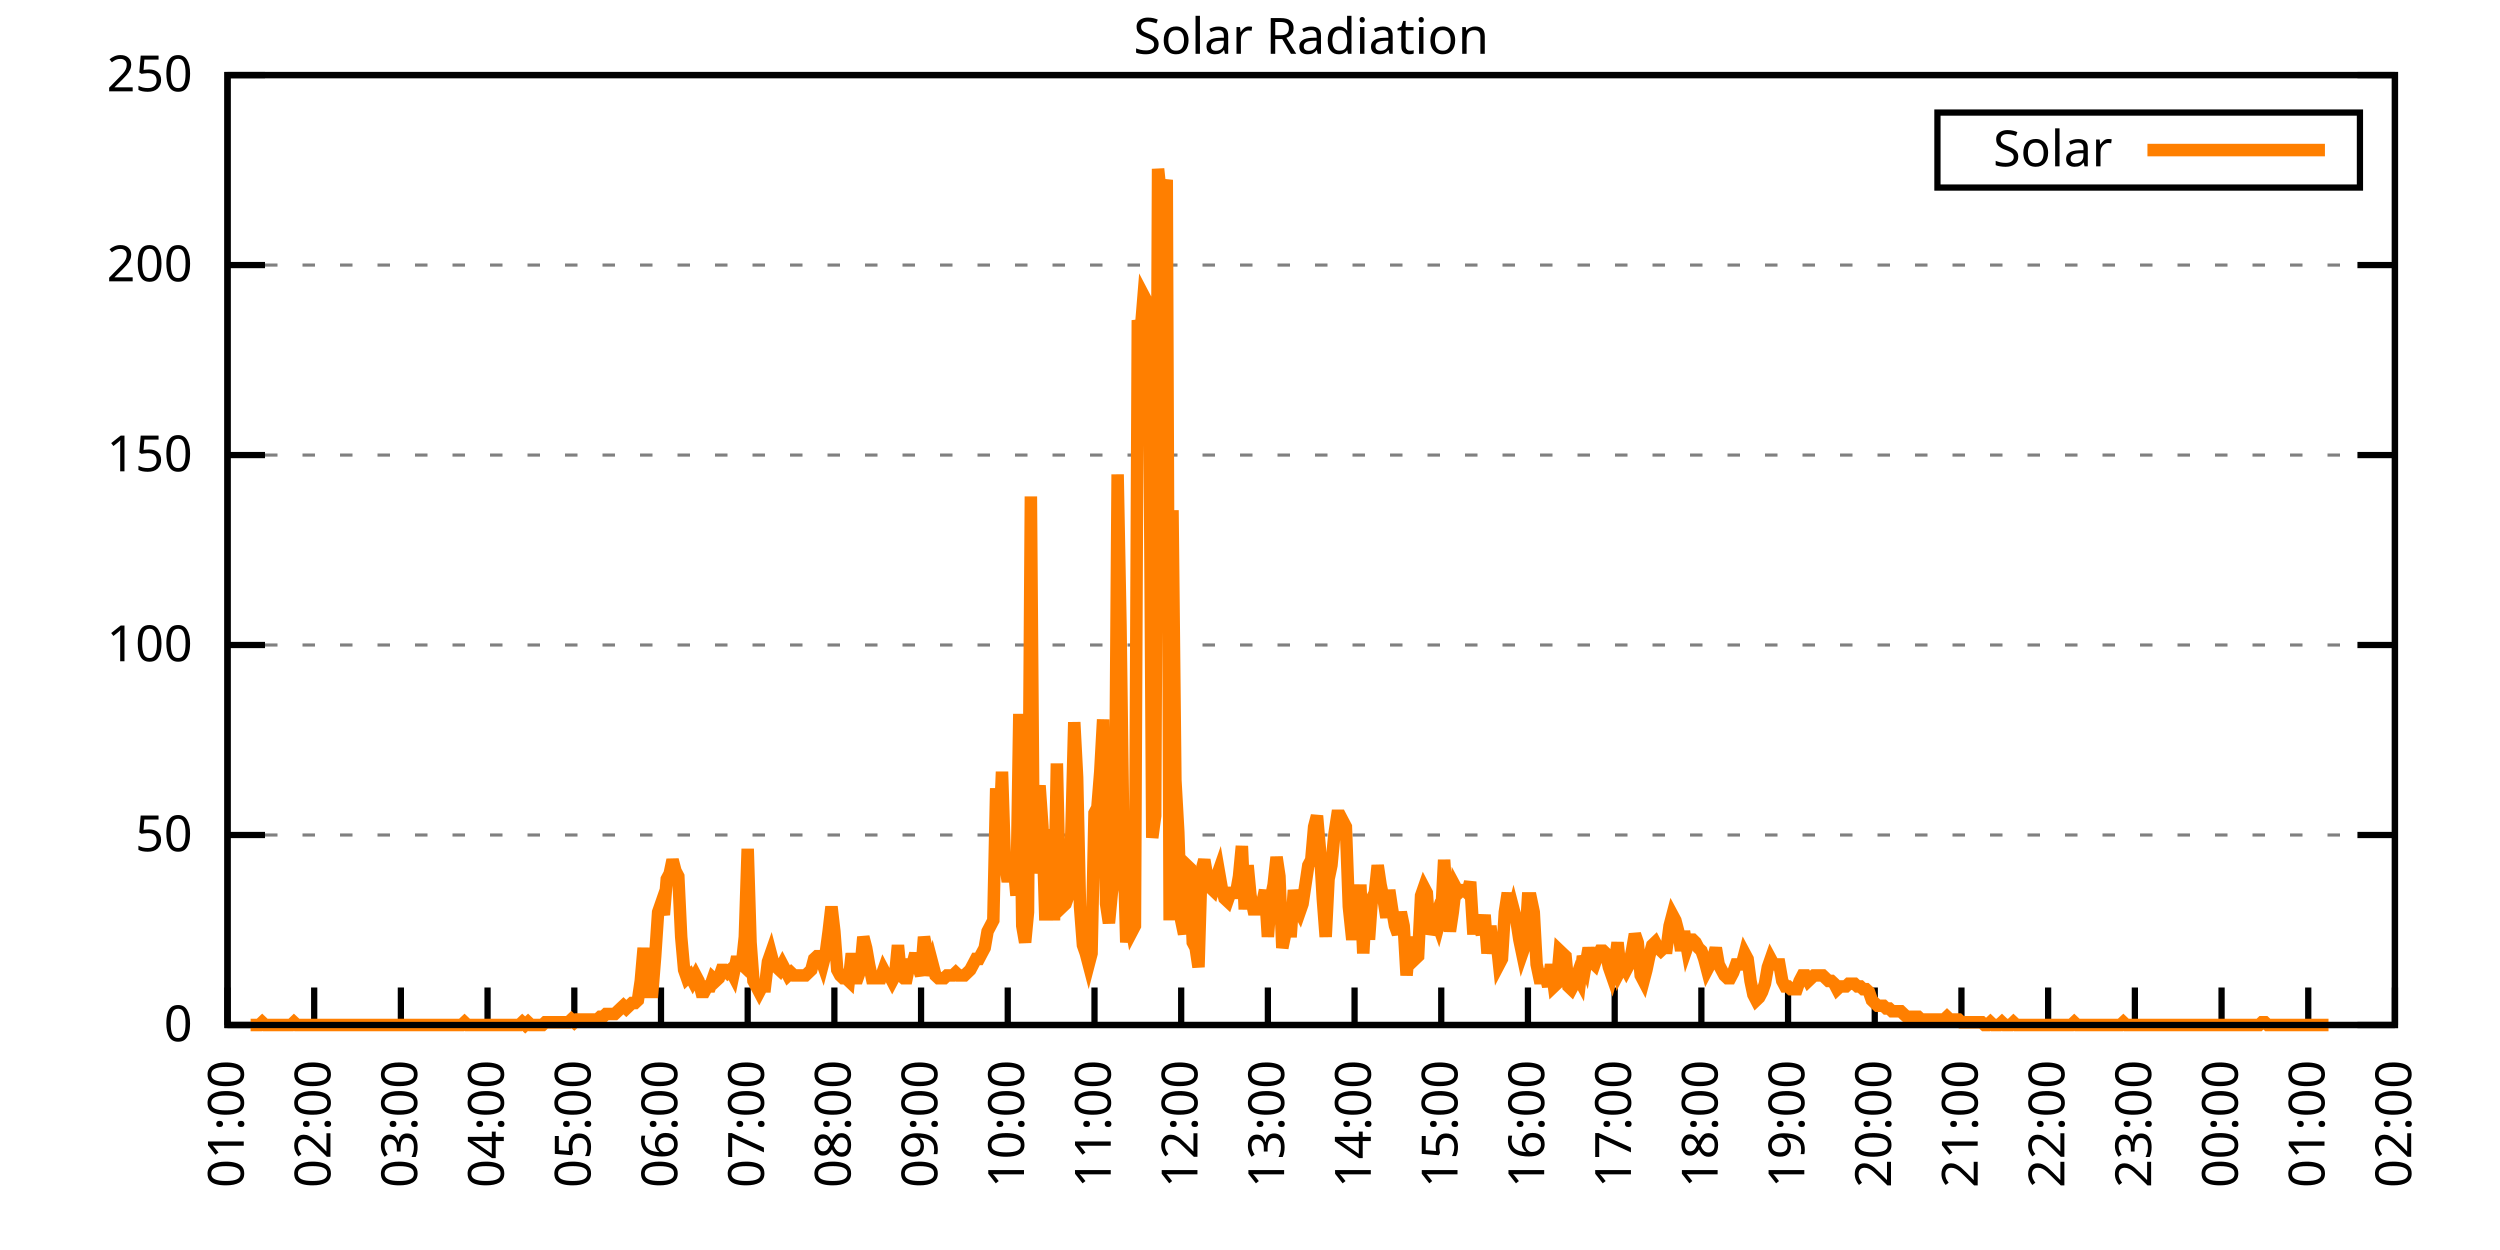
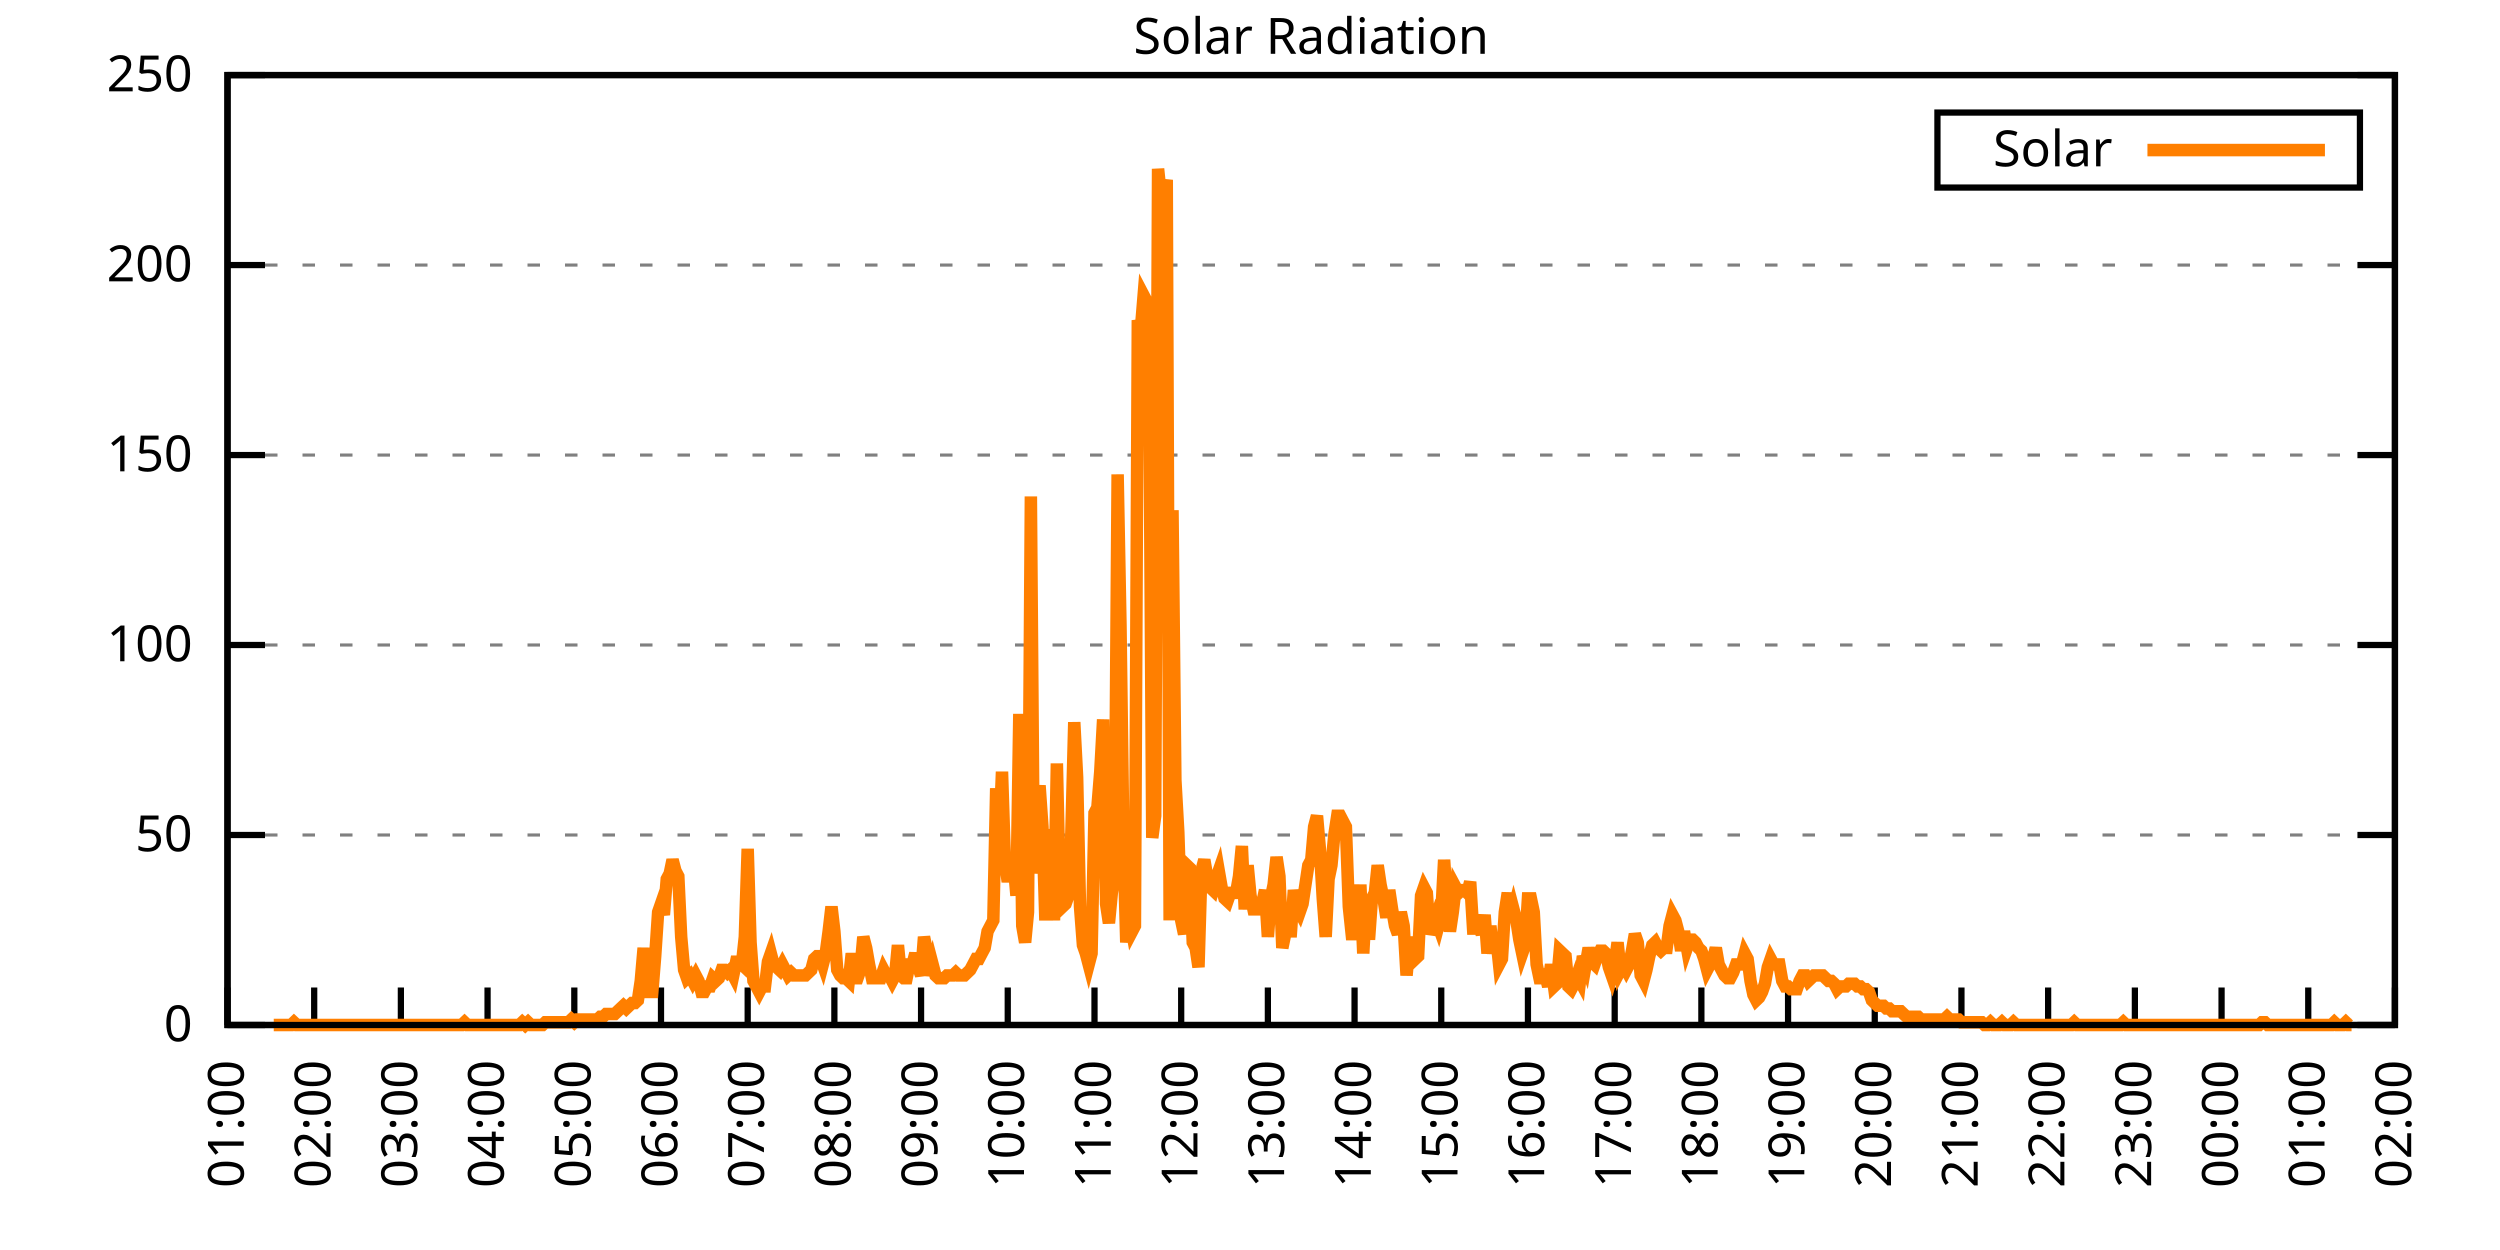
<svg xmlns="http://www.w3.org/2000/svg" xmlns:xlink="http://www.w3.org/1999/xlink" width="400" height="200" viewBox="0 0 400 200">
  <g id="gnuplot_canvas">
    <rect x="0" y="0" width="400" height="200" fill="none" />
    <defs>
      <circle id="gpDot" r="0.5" stroke-width="0.5" stroke="currentColor" />
      <path id="gpPt0" stroke-width="0.333" stroke="currentColor" d="M-1,0 h2 M0,-1 v2" />
      <path id="gpPt1" stroke-width="0.333" stroke="currentColor" d="M-1,-1 L1,1 M1,-1 L-1,1" />
      <path id="gpPt2" stroke-width="0.333" stroke="currentColor" d="M-1,0 L1,0 M0,-1 L0,1 M-1,-1 L1,1 M-1,1 L1,-1" />
      <rect id="gpPt3" stroke-width="0.333" stroke="currentColor" x="-1" y="-1" width="2" height="2" />
      <rect id="gpPt4" stroke-width="0.333" stroke="currentColor" fill="currentColor" x="-1" y="-1" width="2" height="2" />
      <circle id="gpPt5" stroke-width="0.333" stroke="currentColor" cx="0" cy="0" r="1" />
      <use xlink:href="#gpPt5" id="gpPt6" fill="currentColor" stroke="none" />
      <path id="gpPt7" stroke-width="0.333" stroke="currentColor" d="M0,-1.33 L-1.33,0.67 L1.33,0.67 z" />
      <use xlink:href="#gpPt7" id="gpPt8" fill="currentColor" stroke="none" />
      <use xlink:href="#gpPt7" id="gpPt9" stroke="currentColor" transform="rotate(180)" />
      <use xlink:href="#gpPt9" id="gpPt10" fill="currentColor" stroke="none" />
      <use xlink:href="#gpPt3" id="gpPt11" stroke="currentColor" transform="rotate(45)" />
      <use xlink:href="#gpPt11" id="gpPt12" fill="currentColor" stroke="none" />
      <path id="gpPt13" stroke-width="0.333" stroke="currentColor" d="M0,1.330 L1.265,0.411 L0.782,-1.067 L-0.782,-1.076 L-1.265,0.411 z" />
      <use xlink:href="#gpPt13" id="gpPt14" fill="currentColor" stroke="none" />
      <filter id="textbox" filterUnits="objectBoundingBox" x="0" y="0" height="1" width="1">
        <feFlood flood-color="white" flood-opacity="1" result="bgnd" />
        <feComposite in="SourceGraphic" in2="bgnd" operator="atop" />
      </filter>
      <filter id="greybox" filterUnits="objectBoundingBox" x="0" y="0" height="1" width="1">
        <feFlood flood-color="lightgrey" flood-opacity="1" result="grey" />
        <feComposite in="SourceGraphic" in2="grey" operator="atop" />
      </filter>
    </defs>
    <g fill="none" color="white" stroke="currentColor" stroke-width="1.00" stroke-linecap="butt" stroke-linejoin="miter">
</g>
    <g fill="none" color="black" stroke="currentColor" stroke-width="1.00" stroke-linecap="butt" stroke-linejoin="miter">
      <g stroke="none" shape-rendering="crispEdges">
        <polygon fill="rgb(255, 255, 255)" points="36.40,164.00 383.18,164.00 383.18,12.02 36.40,12.02 " />
      </g>
    </g>
    <g fill="none" color="black" stroke="currentColor" stroke-width="1.00" stroke-linecap="butt" stroke-linejoin="miter">
</g>
    <g fill="none" color="black" stroke="black" stroke-width="0.50" stroke-linecap="butt" stroke-linejoin="miter">
</g>
    <g fill="none" color="gray" stroke="currentColor" stroke-width="0.50" stroke-linecap="butt" stroke-linejoin="miter">
      <path stroke="gray" stroke-dasharray="2,4" class="gridline" d="M36.40,164.00 L383.19,164.00  " />
    </g>
    <g fill="none" color="gray" stroke="gray" stroke-width="1.00" stroke-linecap="butt" stroke-linejoin="miter">
</g>
    <g fill="none" color="black" stroke="currentColor" stroke-width="1.00" stroke-linecap="butt" stroke-linejoin="miter">
      <path stroke="black" d="M36.40,164.00 L42.40,164.00 M383.19,164.00 L377.19,164.00  " />
      <g transform="translate(30.80,166.60)" stroke="none" fill="black" font-family="Sans" font-size="8.00" text-anchor="end">
        <text>
          <tspan font-family="Sans"> 0</tspan>
        </text>
      </g>
    </g>
    <g fill="none" color="black" stroke="currentColor" stroke-width="1.00" stroke-linecap="butt" stroke-linejoin="miter">
</g>
    <g fill="none" color="black" stroke="black" stroke-width="0.50" stroke-linecap="butt" stroke-linejoin="miter">
</g>
    <g fill="none" color="gray" stroke="currentColor" stroke-width="0.50" stroke-linecap="butt" stroke-linejoin="miter">
      <path stroke="gray" stroke-dasharray="2,4" class="gridline" d="M36.40,133.60 L383.19,133.60  " />
    </g>
    <g fill="none" color="gray" stroke="gray" stroke-width="1.00" stroke-linecap="butt" stroke-linejoin="miter">
</g>
    <g fill="none" color="black" stroke="currentColor" stroke-width="1.00" stroke-linecap="butt" stroke-linejoin="miter">
      <path stroke="black" d="M36.40,133.60 L42.40,133.60 M383.19,133.60 L377.19,133.60  " />
      <g transform="translate(30.80,136.20)" stroke="none" fill="black" font-family="Sans" font-size="8.00" text-anchor="end">
        <text>
          <tspan font-family="Sans"> 50</tspan>
        </text>
      </g>
    </g>
    <g fill="none" color="black" stroke="currentColor" stroke-width="1.00" stroke-linecap="butt" stroke-linejoin="miter">
</g>
    <g fill="none" color="black" stroke="black" stroke-width="0.50" stroke-linecap="butt" stroke-linejoin="miter">
</g>
    <g fill="none" color="gray" stroke="currentColor" stroke-width="0.50" stroke-linecap="butt" stroke-linejoin="miter">
      <path stroke="gray" stroke-dasharray="2,4" class="gridline" d="M36.40,103.20 L383.19,103.20  " />
    </g>
    <g fill="none" color="gray" stroke="gray" stroke-width="1.00" stroke-linecap="butt" stroke-linejoin="miter">
</g>
    <g fill="none" color="black" stroke="currentColor" stroke-width="1.00" stroke-linecap="butt" stroke-linejoin="miter">
      <path stroke="black" d="M36.40,103.20 L42.40,103.20 M383.19,103.20 L377.19,103.20  " />
      <g transform="translate(30.80,105.80)" stroke="none" fill="black" font-family="Sans" font-size="8.00" text-anchor="end">
        <text>
          <tspan font-family="Sans"> 100</tspan>
        </text>
      </g>
    </g>
    <g fill="none" color="black" stroke="currentColor" stroke-width="1.00" stroke-linecap="butt" stroke-linejoin="miter">
</g>
    <g fill="none" color="black" stroke="black" stroke-width="0.50" stroke-linecap="butt" stroke-linejoin="miter">
</g>
    <g fill="none" color="gray" stroke="currentColor" stroke-width="0.50" stroke-linecap="butt" stroke-linejoin="miter">
      <path stroke="gray" stroke-dasharray="2,4" class="gridline" d="M36.40,72.81 L383.19,72.81  " />
    </g>
    <g fill="none" color="gray" stroke="gray" stroke-width="1.00" stroke-linecap="butt" stroke-linejoin="miter">
</g>
    <g fill="none" color="black" stroke="currentColor" stroke-width="1.00" stroke-linecap="butt" stroke-linejoin="miter">
      <path stroke="black" d="M36.40,72.81 L42.40,72.81 M383.19,72.81 L377.19,72.81  " />
      <g transform="translate(30.80,75.41)" stroke="none" fill="black" font-family="Sans" font-size="8.00" text-anchor="end">
        <text>
          <tspan font-family="Sans"> 150</tspan>
        </text>
      </g>
    </g>
    <g fill="none" color="black" stroke="currentColor" stroke-width="1.00" stroke-linecap="butt" stroke-linejoin="miter">
</g>
    <g fill="none" color="black" stroke="black" stroke-width="0.50" stroke-linecap="butt" stroke-linejoin="miter">
</g>
    <g fill="none" color="gray" stroke="currentColor" stroke-width="0.50" stroke-linecap="butt" stroke-linejoin="miter">
      <path stroke="gray" stroke-dasharray="2,4" class="gridline" d="M36.40,42.41 L383.19,42.41  " />
    </g>
    <g fill="none" color="gray" stroke="gray" stroke-width="1.00" stroke-linecap="butt" stroke-linejoin="miter">
</g>
    <g fill="none" color="black" stroke="currentColor" stroke-width="1.00" stroke-linecap="butt" stroke-linejoin="miter">
      <path stroke="black" d="M36.40,42.41 L42.40,42.41 M383.19,42.41 L377.19,42.41  " />
      <g transform="translate(30.80,45.01)" stroke="none" fill="black" font-family="Sans" font-size="8.00" text-anchor="end">
        <text>
          <tspan font-family="Sans"> 200</tspan>
        </text>
      </g>
    </g>
    <g fill="none" color="black" stroke="currentColor" stroke-width="1.00" stroke-linecap="butt" stroke-linejoin="miter">
</g>
    <g fill="none" color="black" stroke="black" stroke-width="0.50" stroke-linecap="butt" stroke-linejoin="miter">
</g>
    <g fill="none" color="gray" stroke="currentColor" stroke-width="0.50" stroke-linecap="butt" stroke-linejoin="miter">
      <path stroke="gray" stroke-dasharray="2,4" class="gridline" d="M36.40,12.01 L383.19,12.01  " />
    </g>
    <g fill="none" color="gray" stroke="gray" stroke-width="1.00" stroke-linecap="butt" stroke-linejoin="miter">
</g>
    <g fill="none" color="black" stroke="currentColor" stroke-width="1.00" stroke-linecap="butt" stroke-linejoin="miter">
      <path stroke="black" d="M36.40,12.01 L42.40,12.01 M383.19,12.01 L377.19,12.01  " />
      <g transform="translate(30.80,14.61)" stroke="none" fill="black" font-family="Sans" font-size="8.00" text-anchor="end">
        <text>
          <tspan font-family="Sans"> 250</tspan>
        </text>
      </g>
    </g>
    <g fill="none" color="black" stroke="currentColor" stroke-width="1.00" stroke-linecap="butt" stroke-linejoin="miter">
      <path stroke="black" d="M36.40,164.00 L36.40,158.00  " />
      <g transform="translate(39.00,169.60) rotate(270.00)" stroke="none" fill="black" font-family="Sans" font-size="8.00" text-anchor="end">
        <text>
          <tspan font-family="Sans">01:00</tspan>
        </text>
      </g>
    </g>
    <g fill="none" color="black" stroke="currentColor" stroke-width="1.00" stroke-linecap="butt" stroke-linejoin="miter">
      <path stroke="black" d="M50.27,164.00 L50.27,158.00  " />
      <g transform="translate(52.87,169.60) rotate(270.00)" stroke="none" fill="black" font-family="Sans" font-size="8.00" text-anchor="end">
        <text>
          <tspan font-family="Sans">02:00</tspan>
        </text>
      </g>
    </g>
    <g fill="none" color="black" stroke="currentColor" stroke-width="1.00" stroke-linecap="butt" stroke-linejoin="miter">
      <path stroke="black" d="M64.14,164.00 L64.14,158.00  " />
      <g transform="translate(66.74,169.60) rotate(270.00)" stroke="none" fill="black" font-family="Sans" font-size="8.00" text-anchor="end">
        <text>
          <tspan font-family="Sans">03:00</tspan>
        </text>
      </g>
    </g>
    <g fill="none" color="black" stroke="currentColor" stroke-width="1.00" stroke-linecap="butt" stroke-linejoin="miter">
      <path stroke="black" d="M78.01,164.00 L78.01,158.00  " />
      <g transform="translate(80.61,169.60) rotate(270.00)" stroke="none" fill="black" font-family="Sans" font-size="8.00" text-anchor="end">
        <text>
          <tspan font-family="Sans">04:00</tspan>
        </text>
      </g>
    </g>
    <g fill="none" color="black" stroke="currentColor" stroke-width="1.00" stroke-linecap="butt" stroke-linejoin="miter">
      <path stroke="black" d="M91.89,164.00 L91.89,158.00  " />
      <g transform="translate(94.49,169.60) rotate(270.00)" stroke="none" fill="black" font-family="Sans" font-size="8.00" text-anchor="end">
        <text>
          <tspan font-family="Sans">05:00</tspan>
        </text>
      </g>
    </g>
    <g fill="none" color="black" stroke="currentColor" stroke-width="1.00" stroke-linecap="butt" stroke-linejoin="miter">
      <path stroke="black" d="M105.76,164.00 L105.76,158.00  " />
      <g transform="translate(108.36,169.60) rotate(270.00)" stroke="none" fill="black" font-family="Sans" font-size="8.00" text-anchor="end">
        <text>
          <tspan font-family="Sans">06:00</tspan>
        </text>
      </g>
    </g>
    <g fill="none" color="black" stroke="currentColor" stroke-width="1.00" stroke-linecap="butt" stroke-linejoin="miter">
      <path stroke="black" d="M119.63,164.00 L119.63,158.00  " />
      <g transform="translate(122.23,169.60) rotate(270.00)" stroke="none" fill="black" font-family="Sans" font-size="8.00" text-anchor="end">
        <text>
          <tspan font-family="Sans">07:00</tspan>
        </text>
      </g>
    </g>
    <g fill="none" color="black" stroke="currentColor" stroke-width="1.00" stroke-linecap="butt" stroke-linejoin="miter">
      <path stroke="black" d="M133.50,164.00 L133.50,158.00  " />
      <g transform="translate(136.10,169.60) rotate(270.00)" stroke="none" fill="black" font-family="Sans" font-size="8.00" text-anchor="end">
        <text>
          <tspan font-family="Sans">08:00</tspan>
        </text>
      </g>
    </g>
    <g fill="none" color="black" stroke="currentColor" stroke-width="1.00" stroke-linecap="butt" stroke-linejoin="miter">
      <path stroke="black" d="M147.37,164.00 L147.37,158.00  " />
      <g transform="translate(149.97,169.60) rotate(270.00)" stroke="none" fill="black" font-family="Sans" font-size="8.00" text-anchor="end">
        <text>
          <tspan font-family="Sans">09:00</tspan>
        </text>
      </g>
    </g>
    <g fill="none" color="black" stroke="currentColor" stroke-width="1.00" stroke-linecap="butt" stroke-linejoin="miter">
      <path stroke="black" d="M161.24,164.00 L161.24,158.00  " />
      <g transform="translate(163.84,169.60) rotate(270.00)" stroke="none" fill="black" font-family="Sans" font-size="8.00" text-anchor="end">
        <text>
          <tspan font-family="Sans">10:00</tspan>
        </text>
      </g>
    </g>
    <g fill="none" color="black" stroke="currentColor" stroke-width="1.00" stroke-linecap="butt" stroke-linejoin="miter">
      <path stroke="black" d="M175.12,164.00 L175.12,158.00  " />
      <g transform="translate(177.72,169.60) rotate(270.00)" stroke="none" fill="black" font-family="Sans" font-size="8.00" text-anchor="end">
        <text>
          <tspan font-family="Sans">11:00</tspan>
        </text>
      </g>
    </g>
    <g fill="none" color="black" stroke="currentColor" stroke-width="1.00" stroke-linecap="butt" stroke-linejoin="miter">
      <path stroke="black" d="M188.99,164.00 L188.99,158.00  " />
      <g transform="translate(191.59,169.60) rotate(270.00)" stroke="none" fill="black" font-family="Sans" font-size="8.00" text-anchor="end">
        <text>
          <tspan font-family="Sans">12:00</tspan>
        </text>
      </g>
    </g>
    <g fill="none" color="black" stroke="currentColor" stroke-width="1.00" stroke-linecap="butt" stroke-linejoin="miter">
      <path stroke="black" d="M202.86,164.00 L202.86,158.00  " />
      <g transform="translate(205.46,169.60) rotate(270.00)" stroke="none" fill="black" font-family="Sans" font-size="8.00" text-anchor="end">
        <text>
          <tspan font-family="Sans">13:00</tspan>
        </text>
      </g>
    </g>
    <g fill="none" color="black" stroke="currentColor" stroke-width="1.00" stroke-linecap="butt" stroke-linejoin="miter">
      <path stroke="black" d="M216.73,164.00 L216.73,158.00  " />
      <g transform="translate(219.33,169.60) rotate(270.00)" stroke="none" fill="black" font-family="Sans" font-size="8.00" text-anchor="end">
        <text>
          <tspan font-family="Sans">14:00</tspan>
        </text>
      </g>
    </g>
    <g fill="none" color="black" stroke="currentColor" stroke-width="1.00" stroke-linecap="butt" stroke-linejoin="miter">
      <path stroke="black" d="M230.60,164.00 L230.60,158.00  " />
      <g transform="translate(233.20,169.60) rotate(270.00)" stroke="none" fill="black" font-family="Sans" font-size="8.00" text-anchor="end">
        <text>
          <tspan font-family="Sans">15:00</tspan>
        </text>
      </g>
    </g>
    <g fill="none" color="black" stroke="currentColor" stroke-width="1.00" stroke-linecap="butt" stroke-linejoin="miter">
      <path stroke="black" d="M244.47,164.00 L244.47,158.00  " />
      <g transform="translate(247.07,169.60) rotate(270.00)" stroke="none" fill="black" font-family="Sans" font-size="8.00" text-anchor="end">
        <text>
          <tspan font-family="Sans">16:00</tspan>
        </text>
      </g>
    </g>
    <g fill="none" color="black" stroke="currentColor" stroke-width="1.00" stroke-linecap="butt" stroke-linejoin="miter">
      <path stroke="black" d="M258.35,164.00 L258.35,158.00  " />
      <g transform="translate(260.95,169.60) rotate(270.00)" stroke="none" fill="black" font-family="Sans" font-size="8.00" text-anchor="end">
        <text>
          <tspan font-family="Sans">17:00</tspan>
        </text>
      </g>
    </g>
    <g fill="none" color="black" stroke="currentColor" stroke-width="1.00" stroke-linecap="butt" stroke-linejoin="miter">
      <path stroke="black" d="M272.22,164.00 L272.22,158.00  " />
      <g transform="translate(274.82,169.60) rotate(270.00)" stroke="none" fill="black" font-family="Sans" font-size="8.00" text-anchor="end">
        <text>
          <tspan font-family="Sans">18:00</tspan>
        </text>
      </g>
    </g>
    <g fill="none" color="black" stroke="currentColor" stroke-width="1.00" stroke-linecap="butt" stroke-linejoin="miter">
      <path stroke="black" d="M286.09,164.00 L286.09,158.00  " />
      <g transform="translate(288.69,169.60) rotate(270.00)" stroke="none" fill="black" font-family="Sans" font-size="8.00" text-anchor="end">
        <text>
          <tspan font-family="Sans">19:00</tspan>
        </text>
      </g>
    </g>
    <g fill="none" color="black" stroke="currentColor" stroke-width="1.00" stroke-linecap="butt" stroke-linejoin="miter">
      <path stroke="black" d="M299.96,164.00 L299.96,158.00  " />
      <g transform="translate(302.56,169.60) rotate(270.00)" stroke="none" fill="black" font-family="Sans" font-size="8.00" text-anchor="end">
        <text>
          <tspan font-family="Sans">20:00</tspan>
        </text>
      </g>
    </g>
    <g fill="none" color="black" stroke="currentColor" stroke-width="1.00" stroke-linecap="butt" stroke-linejoin="miter">
      <path stroke="black" d="M313.83,164.00 L313.83,158.00  " />
      <g transform="translate(316.43,169.60) rotate(270.00)" stroke="none" fill="black" font-family="Sans" font-size="8.00" text-anchor="end">
        <text>
          <tspan font-family="Sans">21:00</tspan>
        </text>
      </g>
    </g>
    <g fill="none" color="black" stroke="currentColor" stroke-width="1.00" stroke-linecap="butt" stroke-linejoin="miter">
      <path stroke="black" d="M327.70,164.00 L327.70,158.00  " />
      <g transform="translate(330.30,169.60) rotate(270.00)" stroke="none" fill="black" font-family="Sans" font-size="8.00" text-anchor="end">
        <text>
          <tspan font-family="Sans">22:00</tspan>
        </text>
      </g>
    </g>
    <g fill="none" color="black" stroke="currentColor" stroke-width="1.00" stroke-linecap="butt" stroke-linejoin="miter">
      <path stroke="black" d="M341.58,164.00 L341.58,158.00  " />
      <g transform="translate(344.18,169.60) rotate(270.00)" stroke="none" fill="black" font-family="Sans" font-size="8.00" text-anchor="end">
        <text>
          <tspan font-family="Sans">23:00</tspan>
        </text>
      </g>
    </g>
    <g fill="none" color="black" stroke="currentColor" stroke-width="1.00" stroke-linecap="butt" stroke-linejoin="miter">
      <path stroke="black" d="M355.45,164.00 L355.45,158.00  " />
      <g transform="translate(358.05,169.60) rotate(270.00)" stroke="none" fill="black" font-family="Sans" font-size="8.00" text-anchor="end">
        <text>
          <tspan font-family="Sans">00:00</tspan>
        </text>
      </g>
    </g>
    <g fill="none" color="black" stroke="currentColor" stroke-width="1.00" stroke-linecap="butt" stroke-linejoin="miter">
      <path stroke="black" d="M369.32,164.00 L369.32,158.00  " />
      <g transform="translate(371.92,169.60) rotate(270.00)" stroke="none" fill="black" font-family="Sans" font-size="8.00" text-anchor="end">
        <text>
          <tspan font-family="Sans">01:00</tspan>
        </text>
      </g>
    </g>
    <g fill="none" color="black" stroke="currentColor" stroke-width="1.00" stroke-linecap="butt" stroke-linejoin="miter">
      <path stroke="black" d="M383.19,164.00 L383.19,158.00  " />
      <g transform="translate(385.79,169.60) rotate(270.00)" stroke="none" fill="black" font-family="Sans" font-size="8.00" text-anchor="end">
        <text>
          <tspan font-family="Sans">02:00</tspan>
        </text>
      </g>
    </g>
    <g fill="none" color="black" stroke="currentColor" stroke-width="1.00" stroke-linecap="butt" stroke-linejoin="miter">
</g>
    <g fill="none" color="black" stroke="currentColor" stroke-width="1.00" stroke-linecap="butt" stroke-linejoin="miter">
      <path stroke="black" d="M36.40,12.01 L36.40,164.00 L383.19,164.00 L383.19,12.01 L36.40,12.01 Z  " />
    </g>
    <g fill="none" color="black" stroke="currentColor" stroke-width="1.00" stroke-linecap="butt" stroke-linejoin="miter">
</g>
    <g fill="none" color="black" stroke="currentColor" stroke-width="1.00" stroke-linecap="butt" stroke-linejoin="miter">
      <path stroke="black" d="M309.99,30.01 L309.99,18.01 L377.59,18.01 L377.59,30.01 L309.99,30.01 Z  " />
    </g>
    <g id="Solar_Radiation_plot_1">
      <g fill="none" color="white" stroke="black" stroke-width="2.00" stroke-linecap="butt" stroke-linejoin="miter">
</g>
      <g fill="none" color="black" stroke="currentColor" stroke-width="2.00" stroke-linecap="butt" stroke-linejoin="miter">
        <g transform="translate(337.99,26.61)" stroke="none" fill="black" font-family="Sans" font-size="8.00" text-anchor="end">
          <text>
            <tspan font-family="Sans">Solar</tspan>
          </text>
        </g>
      </g>
      <g fill="none" color="black" stroke="currentColor" stroke-width="2.00" stroke-linecap="butt" stroke-linejoin="miter">
-         <path stroke="rgb(255, 127,   0)" d="M343.59,24.01 L371.99,24.01 M40.10,164.00 L40.56,164.00 L41.02,164.00 L41.49,164.00 L41.95,163.56 L42.41,164.00   L42.87,164.00 L43.34,164.00 L43.80,164.00 L44.26,164.00 L44.72,164.00 L45.19,164.00 L45.65,164.00 L46.11,164.00   L46.57,164.00 L47.03,163.56 L47.50,164.00 L47.96,164.00 L48.42,164.00 L48.88,164.00 L49.35,164.00 L49.81,164.00   L50.27,164.00 L50.73,164.00 L51.20,164.00 L51.66,164.00 L52.12,164.00 L52.58,164.00 L53.05,164.00 L53.51,164.00   L53.97,164.00 L54.43,164.00 L54.90,164.00 L55.36,164.00 L55.82,164.00 L56.28,164.00 L56.75,164.00 L57.21,164.00   L57.67,164.00 L58.13,164.00 L58.59,164.00 L59.06,164.00 L59.52,164.00 L59.98,164.00 L60.44,164.00 L60.91,164.00   L61.37,164.00 L61.83,164.00 L62.29,164.00 L62.76,164.00 L63.22,164.00 L63.68,164.00 L64.14,164.00 L64.61,164.00   L65.07,164.00 L65.53,164.00 L65.99,164.00 L66.46,164.00 L66.92,164.00 L67.38,164.00 L67.84,164.00 L68.30,164.00   L68.77,164.00 L69.23,164.00 L69.69,164.00 L70.15,164.00 L70.62,164.00 L71.08,164.00 L71.54,164.00 L72.00,164.00   L72.47,164.00 L72.93,164.00 L73.39,164.00 L73.85,164.00 L74.32,163.56 L74.78,164.00 L75.24,164.00 L75.70,164.00   L76.17,164.00 L76.63,164.00 L77.09,164.00 L77.55,164.00 L78.01,164.00 L78.48,164.00 L78.94,164.00 L79.40,164.00   L79.86,164.00 L80.33,164.00 L80.79,164.00 L81.25,164.00 L81.71,164.00 L82.18,164.00 L82.64,164.00 L83.10,164.00   L83.56,163.56 L84.03,164.00 L84.49,163.56 L84.95,164.00 L85.41,164.00 L85.88,164.00 L86.34,164.00 L86.80,164.00   L87.26,163.56 L87.72,163.56 L88.19,163.56 L88.65,163.56 L89.11,163.56 L89.57,163.56 L90.04,163.56 L90.50,163.56   L90.96,163.56 L91.42,163.12 L91.89,163.56 L92.35,163.12 L92.81,163.12 L93.27,163.12 L93.74,163.12 L94.20,163.12   L94.66,163.12 L95.12,163.12 L95.59,163.12 L96.05,162.68 L96.51,162.68 L96.97,162.24 L97.44,162.24 L97.90,162.24   L98.36,162.24 L98.82,161.80 L99.28,161.36 L99.75,160.92 L100.21,161.36 L100.67,160.92 L101.13,160.48 L101.60,160.48   L102.06,160.04 L102.52,156.95 L102.98,151.67 L103.45,158.71 L103.91,158.71 L104.37,158.71 L104.83,152.99 L105.30,145.94   L105.76,144.62 L106.22,146.38 L106.68,140.65 L107.15,139.77 L107.61,137.57 L108.07,139.33 L108.53,140.21 L108.99,149.90   L109.46,155.19 L109.92,156.51 L110.38,156.07 L110.84,156.95 L111.31,156.07 L111.77,156.95 L112.23,158.71 L112.69,158.71   L113.16,157.83 L113.62,157.83 L114.08,156.51 L114.54,156.95 L115.01,156.51 L115.47,155.19 L115.93,155.19 L116.39,155.63   L116.86,155.19 L117.32,156.07 L117.78,153.87 L118.24,153.87 L118.70,154.31 L119.17,149.90 L119.63,135.81 L120.09,150.79   L120.55,156.95 L121.02,157.83 L121.48,158.71 L121.94,157.83 L122.40,157.83 L122.87,153.87 L123.33,152.55 L123.79,154.31   L124.25,154.75 L124.72,155.19 L125.18,154.31 L125.64,155.19 L126.10,156.07 L126.57,155.63 L127.03,156.07 L127.49,156.07   L127.95,156.07 L128.41,156.07 L128.88,156.07 L129.34,155.63 L129.80,155.19 L130.26,153.43 L130.73,152.99 L131.19,152.99   L131.65,154.31 L132.11,152.55 L132.58,149.02 L133.04,145.06 L133.50,149.02 L133.96,155.19 L134.43,156.07 L134.89,156.51   L135.35,156.51 L135.81,156.95 L136.28,152.55 L136.74,156.51 L137.20,156.51 L137.66,155.19 L138.13,149.90 L138.59,151.67   L139.05,154.31 L139.51,156.51 L139.97,156.51 L140.44,156.51 L140.90,156.51 L141.36,155.19 L141.82,156.07 L142.29,156.07   L142.75,156.95 L143.21,156.07 L143.67,151.23 L144.14,156.07 L144.60,156.51 L145.06,156.51 L145.52,154.31 L145.99,154.31   L146.45,152.55 L146.91,154.75 L147.37,156.07 L147.84,149.90 L148.30,152.11 L148.76,156.07 L149.22,154.31 L149.68,156.07   L150.15,156.51 L150.61,156.51 L151.07,156.51 L151.53,156.07 L152.00,156.07 L152.46,156.07 L152.92,155.63 L153.38,156.07   L153.85,156.07 L154.31,156.07 L154.77,155.63 L155.23,155.19 L155.70,154.31 L156.16,153.43 L156.62,153.43 L157.08,152.55   L157.55,151.67 L158.01,149.02 L158.47,148.14 L158.93,147.26 L159.39,126.12 L159.86,134.93 L160.32,123.47 L160.78,137.57   L161.24,141.09 L161.71,138.01 L162.17,138.01 L162.63,143.30 L163.09,114.22 L163.56,148.14 L164.02,150.79 L164.48,145.94   L164.94,79.43 L165.41,139.77 L165.87,129.64 L166.33,125.68 L166.79,132.28 L167.26,147.26 L167.72,132.73 L168.18,135.81   L168.64,147.26 L169.10,122.15 L169.57,143.30 L170.03,145.06 L170.49,144.62 L170.95,143.30 L171.42,133.17 L171.88,115.55   L172.34,124.36 L172.80,145.06 L173.27,151.23 L173.73,152.55 L174.19,154.31 L174.65,152.55 L175.12,130.08 L175.58,129.20   L176.04,123.47 L176.50,115.11 L176.97,144.62 L177.43,147.70 L177.89,142.86 L178.35,139.77 L178.82,75.90 L179.28,100.13   L179.74,134.49 L180.20,150.79 L180.66,146.38 L181.13,149.02 L181.59,148.14 L182.05,51.23 L182.51,53.00 L182.98,47.27   L183.44,48.15 L183.90,62.69 L184.36,134.05 L184.83,130.52 L185.29,27.01 L185.75,31.41 L186.21,30.97 L186.68,28.77   L187.14,147.26 L187.60,81.63 L188.06,124.80 L188.53,133.17 L188.99,147.26 L189.45,149.46 L189.91,138.45 L190.37,138.89   L190.84,150.79 L191.30,151.67 L191.76,154.75 L192.22,139.33 L192.69,137.57 L193.15,140.21 L193.61,141.98 L194.07,142.42   L194.54,140.65 L195.00,139.33 L195.46,141.98 L195.92,143.74 L196.39,144.18 L196.85,142.86 L197.31,142.86 L197.77,142.86   L198.24,140.21 L198.70,135.37 L199.16,145.50 L199.62,138.45 L200.08,143.30 L200.55,145.50 L201.01,145.50 L201.47,145.50   L201.93,144.62 L202.40,142.42 L202.86,149.90 L203.32,143.74 L203.78,141.54 L204.25,137.13 L204.71,140.21 L205.17,151.67   L205.63,149.46 L206.10,149.02 L206.56,149.02 L207.02,142.42 L207.48,145.06 L207.95,145.94 L208.41,144.62 L208.87,141.54   L209.33,138.45 L209.80,137.57 L210.26,132.28 L210.72,130.52 L211.18,135.81 L211.64,143.74 L212.11,149.90 L212.57,140.65   L213.03,138.45 L213.49,133.61 L213.96,130.52 L214.42,130.52 L214.88,131.40 L215.34,132.28 L215.81,145.06 L216.27,149.46   L216.73,149.46 L217.19,149.46 L217.66,141.54 L218.12,152.55 L218.58,144.18 L219.04,150.34 L219.51,143.74 L219.97,142.86   L220.43,138.45 L220.89,141.54 L221.35,143.74 L221.82,146.82 L222.28,142.42 L222.74,145.50 L223.20,148.14 L223.67,149.46   L224.13,145.94 L224.59,148.14 L225.05,156.07 L225.52,150.79 L225.98,150.79 L226.44,153.43 L226.90,152.99 L227.37,143.30   L227.83,141.98 L228.29,142.86 L228.75,149.46 L229.22,148.14 L229.68,146.82 L230.14,148.14 L230.60,146.38 L231.06,137.57   L231.53,144.62 L231.99,149.02 L232.45,145.94 L232.91,141.98 L233.38,142.86 L233.84,142.42 L234.30,142.42 L234.76,142.86   L235.23,141.09 L235.69,148.58 L236.15,148.58 L236.61,148.14 L237.08,149.46 L237.54,146.38 L238.00,152.55 L238.46,148.14   L238.93,152.55 L239.39,149.90 L239.85,154.31 L240.31,153.43 L240.77,145.94 L241.24,142.86 L241.70,147.26 L242.16,145.50   L242.62,147.26 L243.09,150.34 L243.55,152.55 L244.01,151.23 L244.47,143.74 L244.94,143.74 L245.40,145.94 L245.86,154.31   L246.32,156.51 L246.79,156.51 L247.25,156.07 L247.71,157.83 L248.17,154.31 L248.64,157.83 L249.10,157.39 L249.56,152.11   L250.02,152.55 L250.49,152.99 L250.95,157.83 L251.41,158.27 L251.87,157.39 L252.33,156.07 L252.80,156.95 L253.26,152.99   L253.72,154.31 L254.18,151.67 L254.65,153.87 L255.11,154.31 L255.57,152.99 L256.03,152.11 L256.50,152.11 L256.96,152.55   L257.42,154.75 L257.88,156.07 L258.35,154.31 L258.81,150.79 L259.27,155.19 L259.73,154.31 L260.20,155.19 L260.66,154.31   L261.12,152.11 L261.58,149.46 L262.04,150.79 L262.51,156.07 L262.97,156.95 L263.43,155.19 L263.89,152.99 L264.36,151.23   L264.82,150.79 L265.28,151.67 L265.74,152.11 L266.21,151.67 L266.67,151.67 L267.13,148.14 L267.59,146.38 L268.06,147.26   L268.52,149.02 L268.98,152.11 L269.44,149.02 L269.91,151.67 L270.37,150.34 L270.83,150.34 L271.29,150.79 L271.75,151.67   L272.22,152.11 L272.68,153.43 L273.14,155.19 L273.60,154.31 L274.07,153.43 L274.53,151.67 L274.99,154.31 L275.45,155.19   L275.92,156.07 L276.38,156.51 L276.84,156.51 L277.30,155.63 L277.77,154.31 L278.23,154.31 L278.69,154.31 L279.15,152.55   L279.62,153.43 L280.08,156.95 L280.54,159.15 L281.00,160.04 L281.46,159.60 L281.93,158.71 L282.39,157.39 L282.85,154.75   L283.31,153.43 L283.78,154.31 L284.24,154.31 L284.70,154.31 L285.16,156.95 L285.63,157.83 L286.09,157.83 L286.55,158.27   L287.01,158.27 L287.48,158.27 L287.94,156.95 L288.40,156.07 L288.86,156.07 L289.33,156.95 L289.79,156.51 L290.25,156.07   L290.71,156.07 L291.18,156.07 L291.64,156.07 L292.10,156.51 L292.56,156.95 L293.02,156.95 L293.49,157.39 L293.95,158.27   L294.41,157.83 L294.87,157.83 L295.34,157.83 L295.80,157.39 L296.26,157.39 L296.72,157.39 L297.19,157.83 L297.65,157.83   L298.11,158.27 L298.57,158.27 L299.04,158.71 L299.50,160.04 L299.96,160.48 L300.42,160.92 L300.89,160.92 L301.35,160.92   L301.81,161.36 L302.27,161.36 L302.73,161.80 L303.20,161.80 L303.66,161.80 L304.12,161.80 L304.58,162.24 L305.05,162.68   L305.51,162.68 L305.97,162.68 L306.43,162.68 L306.90,162.68 L307.36,163.12 L307.82,163.12 L308.28,163.12 L308.75,163.12   L309.21,163.12 L309.67,163.12 L310.13,163.12 L310.60,163.12 L311.06,163.12 L311.52,162.68 L311.98,163.12 L312.44,163.12   L312.91,163.12 L313.37,163.12 L313.83,163.56 L314.29,163.56 L314.76,163.56 L315.22,163.56 L315.68,163.56 L316.14,163.56   L316.61,163.56 L317.07,163.56 L317.53,164.00 L317.99,164.00 L318.46,163.56 L318.92,164.00 L319.38,164.00 L319.84,164.00   L320.31,163.56 L320.77,164.00 L321.23,164.00 L321.69,164.00 L322.15,163.56 L322.62,164.00 L323.08,164.00 L323.54,164.00   L324.00,164.00 L324.47,164.00 L324.93,164.00 L325.39,164.00 L325.85,164.00 L326.32,164.00 L326.78,164.00 L327.24,164.00   L327.70,164.00 L328.17,164.00 L328.63,164.00 L329.09,164.00 L329.55,164.00 L330.02,164.00 L330.48,164.00 L330.94,164.00   L331.40,164.00 L331.87,163.56 L332.33,164.00 L332.79,164.00 L333.25,164.00 L333.71,164.00 L334.18,164.00 L334.64,164.00   L335.10,164.00 L335.56,164.00 L336.03,164.00 L336.49,164.00 L336.95,164.00 L337.41,164.00 L337.88,164.00 L338.34,164.00   L338.80,164.00 L339.26,164.00 L339.73,163.56 L340.19,164.00 L340.65,164.00 L341.11,164.00 L341.58,164.00 L342.04,164.00   L342.50,164.00 L342.96,164.00 L343.42,164.00 L343.89,164.00 L344.35,164.00 L344.81,164.00 L345.27,164.00 L345.74,164.00   L346.20,164.00 L346.66,164.00 L347.12,164.00 L347.59,164.00 L348.05,164.00 L348.51,164.00 L348.97,164.00 L349.44,164.00   L349.90,164.00 L350.36,164.00 L350.82,164.00 L351.29,164.00 L351.75,164.00 L352.21,164.00 L352.67,164.00 L353.13,164.00   L353.60,164.00 L354.06,164.00 L354.52,164.00 L354.98,164.00 L355.45,164.00 L355.91,164.00 L356.37,164.00 L356.83,164.00   L357.30,164.00 L357.76,164.00 L358.22,164.00 L358.68,164.00 L359.15,164.00 L359.61,164.00 L360.07,164.00 L360.53,164.00   L361.00,164.00 L361.46,164.00 L361.92,163.56 L362.38,163.56 L362.84,164.00 L363.31,164.00 L363.77,164.00 L364.23,164.00   L364.69,164.00 L365.16,164.00 L365.62,164.00 L366.08,164.00 L366.54,164.00 L367.01,164.00 L367.47,164.00 L367.93,164.00   L368.39,164.00 L368.86,164.00 L369.32,164.00 L369.78,164.00 L370.24,164.00 L370.71,164.00 L371.17,164.00 L371.63,164.00   L372.09,164.00 L372.56,164.00  " />
+         <path stroke="rgb(255, 127,   0)" d="M343.59,24.01 L371.99,24.01 M43.80,164.00 L44.26,164.00 L44.72,164.00 L45.19,164.00 L45.65,164.00 L46.11,164.00   L46.57,164.00 L47.03,163.56 L47.50,164.00 L47.96,164.00 L48.42,164.00 L48.88,164.00 L49.35,164.00 L49.81,164.00   L50.27,164.00 L50.73,164.00 L51.20,164.00 L51.66,164.00 L52.12,164.00 L52.58,164.00 L53.05,164.00 L53.51,164.00   L53.97,164.00 L54.43,164.00 L54.90,164.00 L55.36,164.00 L55.82,164.00 L56.28,164.00 L56.75,164.00 L57.21,164.00   L57.67,164.00 L58.13,164.00 L58.59,164.00 L59.06,164.00 L59.52,164.00 L59.98,164.00 L60.44,164.00 L60.91,164.00   L61.37,164.00 L61.83,164.00 L62.29,164.00 L62.76,164.00 L63.22,164.00 L63.68,164.00 L64.14,164.00 L64.61,164.00   L65.07,164.00 L65.53,164.00 L65.99,164.00 L66.46,164.00 L66.92,164.00 L67.38,164.00 L67.84,164.00 L68.30,164.00   L68.77,164.00 L69.23,164.00 L69.69,164.00 L70.15,164.00 L70.62,164.00 L71.08,164.00 L71.54,164.00 L72.00,164.00   L72.47,164.00 L72.93,164.00 L73.39,164.00 L73.85,164.00 L74.32,163.56 L74.78,164.00 L75.24,164.00 L75.70,164.00   L76.17,164.00 L76.63,164.00 L77.09,164.00 L77.55,164.00 L78.01,164.00 L78.48,164.00 L78.94,164.00 L79.40,164.00   L79.86,164.00 L80.33,164.00 L80.79,164.00 L81.25,164.00 L81.71,164.00 L82.18,164.00 L82.64,164.00 L83.10,164.00   L83.56,163.56 L84.03,164.00 L84.49,163.56 L84.95,164.00 L85.41,164.00 L85.88,164.00 L86.34,164.00 L86.80,164.00   L87.26,163.56 L87.72,163.56 L88.19,163.56 L88.65,163.56 L89.11,163.56 L89.57,163.56 L90.04,163.56 L90.50,163.56   L90.96,163.56 L91.42,163.12 L91.89,163.56 L92.35,163.12 L92.81,163.12 L93.27,163.12 L93.74,163.12 L94.20,163.12   L94.66,163.12 L95.12,163.12 L95.59,163.12 L96.05,162.68 L96.51,162.68 L96.97,162.24 L97.44,162.24 L97.90,162.24   L98.36,162.24 L98.82,161.80 L99.28,161.36 L99.75,160.92 L100.21,161.36 L100.67,160.92 L101.13,160.48 L101.60,160.48   L102.06,160.04 L102.52,156.95 L102.98,151.67 L103.45,158.71 L103.91,158.71 L104.37,158.71 L104.83,152.99 L105.30,145.94   L105.76,144.62 L106.22,146.38 L106.68,140.65 L107.15,139.77 L107.61,137.57 L108.07,139.33 L108.53,140.21 L108.99,149.90   L109.46,155.19 L109.92,156.51 L110.38,156.07 L110.84,156.95 L111.31,156.07 L111.77,156.95 L112.23,158.71 L112.69,158.71   L113.16,157.83 L113.62,157.83 L114.08,156.51 L114.54,156.95 L115.01,156.51 L115.47,155.19 L115.93,155.19 L116.39,155.63   L116.86,155.19 L117.32,156.07 L117.78,153.87 L118.24,153.87 L118.70,154.31 L119.17,149.90 L119.63,135.81 L120.09,150.79   L120.55,156.95 L121.02,157.83 L121.48,158.71 L121.94,157.83 L122.40,157.83 L122.87,153.87 L123.33,152.55 L123.79,154.31   L124.25,154.75 L124.72,155.19 L125.18,154.31 L125.64,155.19 L126.10,156.07 L126.57,155.63 L127.03,156.07 L127.49,156.07   L127.95,156.07 L128.41,156.07 L128.88,156.07 L129.34,155.63 L129.80,155.19 L130.26,153.43 L130.73,152.99 L131.19,152.99   L131.65,154.31 L132.11,152.55 L132.58,149.02 L133.04,145.06 L133.50,149.02 L133.96,155.19 L134.43,156.07 L134.89,156.51   L135.35,156.51 L135.81,156.95 L136.28,152.55 L136.74,156.51 L137.20,156.51 L137.66,155.19 L138.13,149.90 L138.59,151.67   L139.05,154.31 L139.51,156.51 L139.97,156.51 L140.44,156.51 L140.90,156.51 L141.36,155.19 L141.82,156.07 L142.29,156.07   L142.75,156.95 L143.21,156.07 L143.67,151.23 L144.14,156.07 L144.60,156.51 L145.06,156.51 L145.52,154.31 L145.99,154.31   L146.45,152.55 L146.91,154.75 L147.37,156.07 L147.84,149.90 L148.30,152.11 L148.76,156.07 L149.22,154.31 L149.68,156.07   L150.15,156.51 L150.61,156.51 L151.07,156.51 L151.53,156.07 L152.00,156.07 L152.46,156.07 L152.92,155.63 L153.38,156.07   L153.85,156.07 L154.31,156.07 L154.77,155.63 L155.23,155.19 L155.70,154.31 L156.16,153.43 L156.62,153.43 L157.08,152.55   L157.55,151.67 L158.01,149.02 L158.47,148.14 L158.93,147.26 L159.39,126.12 L159.86,134.93 L160.32,123.47 L160.78,137.57   L161.24,141.09 L161.71,138.01 L162.17,138.01 L162.63,143.30 L163.09,114.22 L163.56,148.14 L164.02,150.79 L164.48,145.94   L164.94,79.43 L165.41,139.77 L165.87,129.64 L166.33,125.68 L166.79,132.28 L167.26,147.26 L167.72,132.73 L168.18,135.81   L168.64,147.26 L169.10,122.15 L169.57,143.30 L170.03,145.06 L170.49,144.62 L170.95,143.30 L171.42,133.17 L171.88,115.55   L172.34,124.36 L172.80,145.06 L173.27,151.23 L173.73,152.55 L174.19,154.31 L174.65,152.55 L175.12,130.08 L175.58,129.20   L176.04,123.47 L176.50,115.11 L176.97,144.62 L177.43,147.70 L177.89,142.86 L178.35,139.77 L178.82,75.90 L179.28,100.13   L179.74,134.49 L180.20,150.79 L180.66,146.38 L181.13,149.02 L181.59,148.14 L182.05,51.23 L182.51,53.00 L182.98,47.27   L183.44,48.15 L183.90,62.69 L184.36,134.05 L184.83,130.52 L185.29,27.01 L185.75,31.41 L186.21,30.97 L186.68,28.77   L187.14,147.26 L187.60,81.63 L188.06,124.80 L188.53,133.17 L188.99,147.26 L189.45,149.46 L189.91,138.45 L190.37,138.89   L190.84,150.79 L191.30,151.67 L191.76,154.75 L192.22,139.33 L192.69,137.57 L193.15,140.21 L193.61,141.98 L194.07,142.42   L194.54,140.65 L195.00,139.33 L195.46,141.98 L195.92,143.74 L196.39,144.18 L196.85,142.86 L197.31,142.86 L197.77,142.86   L198.24,140.21 L198.70,135.37 L199.16,145.50 L199.62,138.45 L200.08,143.30 L200.55,145.50 L201.01,145.50 L201.47,145.50   L201.93,144.62 L202.40,142.42 L202.86,149.90 L203.32,143.74 L203.78,141.54 L204.25,137.13 L204.71,140.21 L205.17,151.67   L205.63,149.46 L206.10,149.02 L206.56,149.02 L207.02,142.42 L207.48,145.06 L207.95,145.94 L208.41,144.62 L208.87,141.54   L209.33,138.45 L209.80,137.57 L210.26,132.28 L210.72,130.52 L211.18,135.81 L211.64,143.74 L212.11,149.90 L212.57,140.65   L213.03,138.45 L213.49,133.61 L213.96,130.52 L214.42,130.52 L214.88,131.40 L215.34,132.28 L215.81,145.06 L216.27,149.46   L216.73,149.46 L217.19,149.46 L217.66,141.54 L218.12,152.55 L218.58,144.18 L219.04,150.34 L219.51,143.74 L219.97,142.86   L220.43,138.45 L220.89,141.54 L221.35,143.74 L221.82,146.82 L222.28,142.42 L222.74,145.50 L223.20,148.14 L223.67,149.46   L224.13,145.94 L224.59,148.14 L225.05,156.07 L225.52,150.79 L225.98,150.79 L226.44,153.43 L226.90,152.99 L227.37,143.30   L227.83,141.98 L228.29,142.86 L228.75,149.46 L229.22,148.14 L229.68,146.82 L230.14,148.14 L230.60,146.38 L231.06,137.57   L231.53,144.62 L231.99,149.02 L232.45,145.94 L232.91,141.98 L233.38,142.86 L233.84,142.42 L234.30,142.42 L234.76,142.86   L235.23,141.09 L235.69,148.58 L236.15,148.58 L236.61,148.14 L237.08,149.46 L237.54,146.38 L238.00,152.55 L238.46,148.14   L238.93,152.55 L239.39,149.90 L239.85,154.31 L240.31,153.43 L240.77,145.94 L241.24,142.86 L241.70,147.26 L242.16,145.50   L242.62,147.26 L243.09,150.34 L243.55,152.55 L244.01,151.23 L244.47,143.74 L244.94,143.74 L245.40,145.94 L245.86,154.31   L246.32,156.51 L246.79,156.51 L247.25,156.07 L247.71,157.83 L248.17,154.31 L248.64,157.83 L249.10,157.39 L249.56,152.11   L250.02,152.55 L250.49,152.99 L250.95,157.83 L251.41,158.27 L251.87,157.39 L252.33,156.07 L252.80,156.95 L253.26,152.99   L253.72,154.31 L254.18,151.67 L254.65,153.87 L255.11,154.31 L255.57,152.99 L256.03,152.11 L256.50,152.11 L256.96,152.55   L257.42,154.75 L257.88,156.07 L258.35,154.31 L258.81,150.79 L259.27,155.19 L259.73,154.31 L260.20,155.19 L260.66,154.31   L261.12,152.11 L261.58,149.46 L262.04,150.79 L262.51,156.07 L262.97,156.95 L263.43,155.19 L263.89,152.99 L264.36,151.23   L264.82,150.79 L265.28,151.67 L265.74,152.11 L266.21,151.67 L266.67,151.67 L267.13,148.14 L267.59,146.38 L268.06,147.26   L268.52,149.02 L268.98,152.11 L269.44,149.02 L269.91,151.67 L270.37,150.34 L270.83,150.34 L271.29,150.79 L271.75,151.67   L272.22,152.11 L272.68,153.43 L273.14,155.19 L273.60,154.31 L274.07,153.43 L274.53,151.67 L274.99,154.31 L275.45,155.19   L275.92,156.07 L276.38,156.51 L276.84,156.51 L277.30,155.63 L277.77,154.31 L278.23,154.31 L278.69,154.31 L279.15,152.55   L279.62,153.43 L280.08,156.95 L280.54,159.15 L281.00,160.04 L281.46,159.60 L281.93,158.71 L282.39,157.39 L282.85,154.75   L283.31,153.43 L283.78,154.31 L284.24,154.31 L284.70,154.31 L285.16,156.95 L285.63,157.83 L286.09,157.83 L286.55,158.27   L287.01,158.27 L287.48,158.27 L287.94,156.95 L288.40,156.07 L288.86,156.07 L289.33,156.95 L289.79,156.51 L290.25,156.07   L290.71,156.07 L291.18,156.07 L291.64,156.07 L292.10,156.51 L292.56,156.95 L293.02,156.95 L293.49,157.39 L293.95,158.27   L294.41,157.83 L294.87,157.83 L295.34,157.83 L295.80,157.39 L296.26,157.39 L296.72,157.39 L297.19,157.83 L297.65,157.83   L298.11,158.27 L298.57,158.27 L299.04,158.71 L299.50,160.04 L299.96,160.48 L300.42,160.92 L300.89,160.92 L301.35,160.92   L301.81,161.36 L302.27,161.36 L302.73,161.80 L303.20,161.80 L303.66,161.80 L304.12,161.80 L304.58,162.24 L305.05,162.68   L305.51,162.68 L305.97,162.68 L306.43,162.68 L306.90,162.68 L307.36,163.12 L307.82,163.12 L308.28,163.12 L308.75,163.12   L309.21,163.12 L309.67,163.12 L310.13,163.12 L310.60,163.12 L311.06,163.12 L311.52,162.68 L311.98,163.12 L312.44,163.12   L312.91,163.12 L313.37,163.12 L313.83,163.56 L314.29,163.56 L314.76,163.56 L315.22,163.56 L315.68,163.56 L316.14,163.56   L316.61,163.56 L317.07,163.56 L317.53,164.00 L317.99,164.00 L318.46,163.56 L318.92,164.00 L319.38,164.00 L319.84,164.00   L320.31,163.56 L320.77,164.00 L321.23,164.00 L321.69,164.00 L322.15,163.56 L322.62,164.00 L323.08,164.00 L323.54,164.00   L324.00,164.00 L324.47,164.00 L324.93,164.00 L325.39,164.00 L325.85,164.00 L326.32,164.00 L326.78,164.00 L327.24,164.00   L327.70,164.00 L328.17,164.00 L328.63,164.00 L329.09,164.00 L329.55,164.00 L330.02,164.00 L330.48,164.00 L330.94,164.00   L331.40,164.00 L331.87,163.56 L332.33,164.00 L332.79,164.00 L333.25,164.00 L333.71,164.00 L334.18,164.00 L334.64,164.00   L335.10,164.00 L335.56,164.00 L336.03,164.00 L336.49,164.00 L336.95,164.00 L337.41,164.00 L337.88,164.00 L338.34,164.00   L338.80,164.00 L339.26,164.00 L339.73,163.56 L340.19,164.00 L340.65,164.00 L341.11,164.00 L341.58,164.00 L342.04,164.00   L342.50,164.00 L342.96,164.00 L343.42,164.00 L343.89,164.00 L344.35,164.00 L344.81,164.00 L345.27,164.00 L345.74,164.00   L346.20,164.00 L346.66,164.00 L347.12,164.00 L347.59,164.00 L348.05,164.00 L348.51,164.00 L348.97,164.00 L349.44,164.00   L349.90,164.00 L350.36,164.00 L350.82,164.00 L351.29,164.00 L351.75,164.00 L352.21,164.00 L352.67,164.00 L353.13,164.00   L353.60,164.00 L354.06,164.00 L354.52,164.00 L354.98,164.00 L355.45,164.00 L355.91,164.00 L356.37,164.00 L356.83,164.00   L357.30,164.00 L357.76,164.00 L358.22,164.00 L358.68,164.00 L359.15,164.00 L359.61,164.00 L360.07,164.00 L360.53,164.00   L361.00,164.00 L361.46,164.00 L361.92,163.56 L362.38,163.56 L362.84,164.00 L363.31,164.00 L363.77,164.00 L364.23,164.00   L364.69,164.00 L365.16,164.00 L365.62,164.00 L366.08,164.00 L366.54,164.00 L367.01,164.00 L367.47,164.00 L367.93,164.00   L368.39,164.00 L368.86,164.00 L369.32,164.00 L369.78,164.00 L370.24,164.00 L370.71,164.00 L371.17,164.00 L371.63,164.00   L372.09,164.00 L372.56,164.00 L373.02,164.00 L373.48,163.56 L373.94,164.00 L374.40,164.00 L374.87,164.00 L375.33,163.56   L375.79,164.00 L376.25,164.00  " />
      </g>
    </g>
    <g fill="none" color="black" stroke="currentColor" stroke-width="2.00" stroke-linecap="butt" stroke-linejoin="miter">
</g>
    <g fill="none" color="black" stroke="black" stroke-width="1.00" stroke-linecap="butt" stroke-linejoin="miter">
</g>
    <g fill="none" color="black" stroke="currentColor" stroke-width="1.00" stroke-linecap="butt" stroke-linejoin="miter">
      <path stroke="black" d="M36.40,12.01 L36.40,164.00 L383.19,164.00 L383.19,12.01 L36.40,12.01 Z  " />
      <g transform="translate(6.80,88.01) rotate(270.00)" stroke="none" fill="black" font-family="Sans" font-size="8.00" text-anchor="middle">
        <text />
      </g>
    </g>
    <g fill="none" color="black" stroke="currentColor" stroke-width="1.00" stroke-linecap="butt" stroke-linejoin="miter">
</g>
    <g fill="none" color="black" stroke="currentColor" stroke-width="1.00" stroke-linecap="butt" stroke-linejoin="miter">
      <g transform="translate(209.79,8.61)" stroke="none" fill="black" font-family="Sans" font-size="8.00" text-anchor="middle">
        <text>
          <tspan font-family="Sans">Solar Radiation</tspan>
        </text>
      </g>
    </g>
    <g fill="none" color="black" stroke="currentColor" stroke-width="1.00" stroke-linecap="butt" stroke-linejoin="miter">
</g>
  </g>
</svg>
